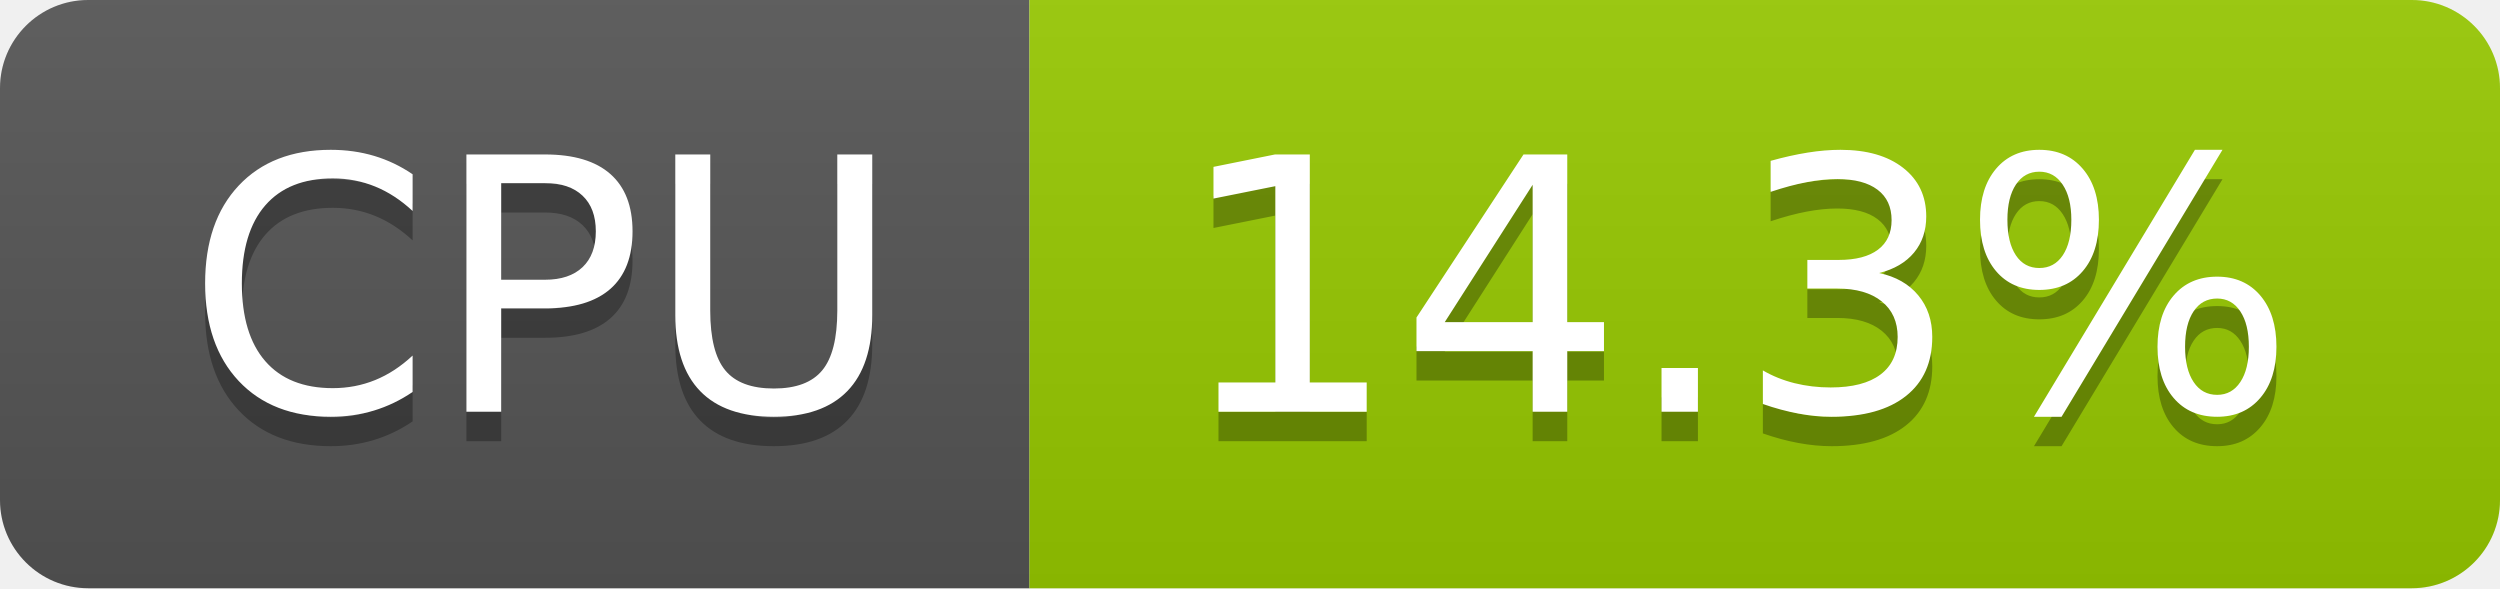
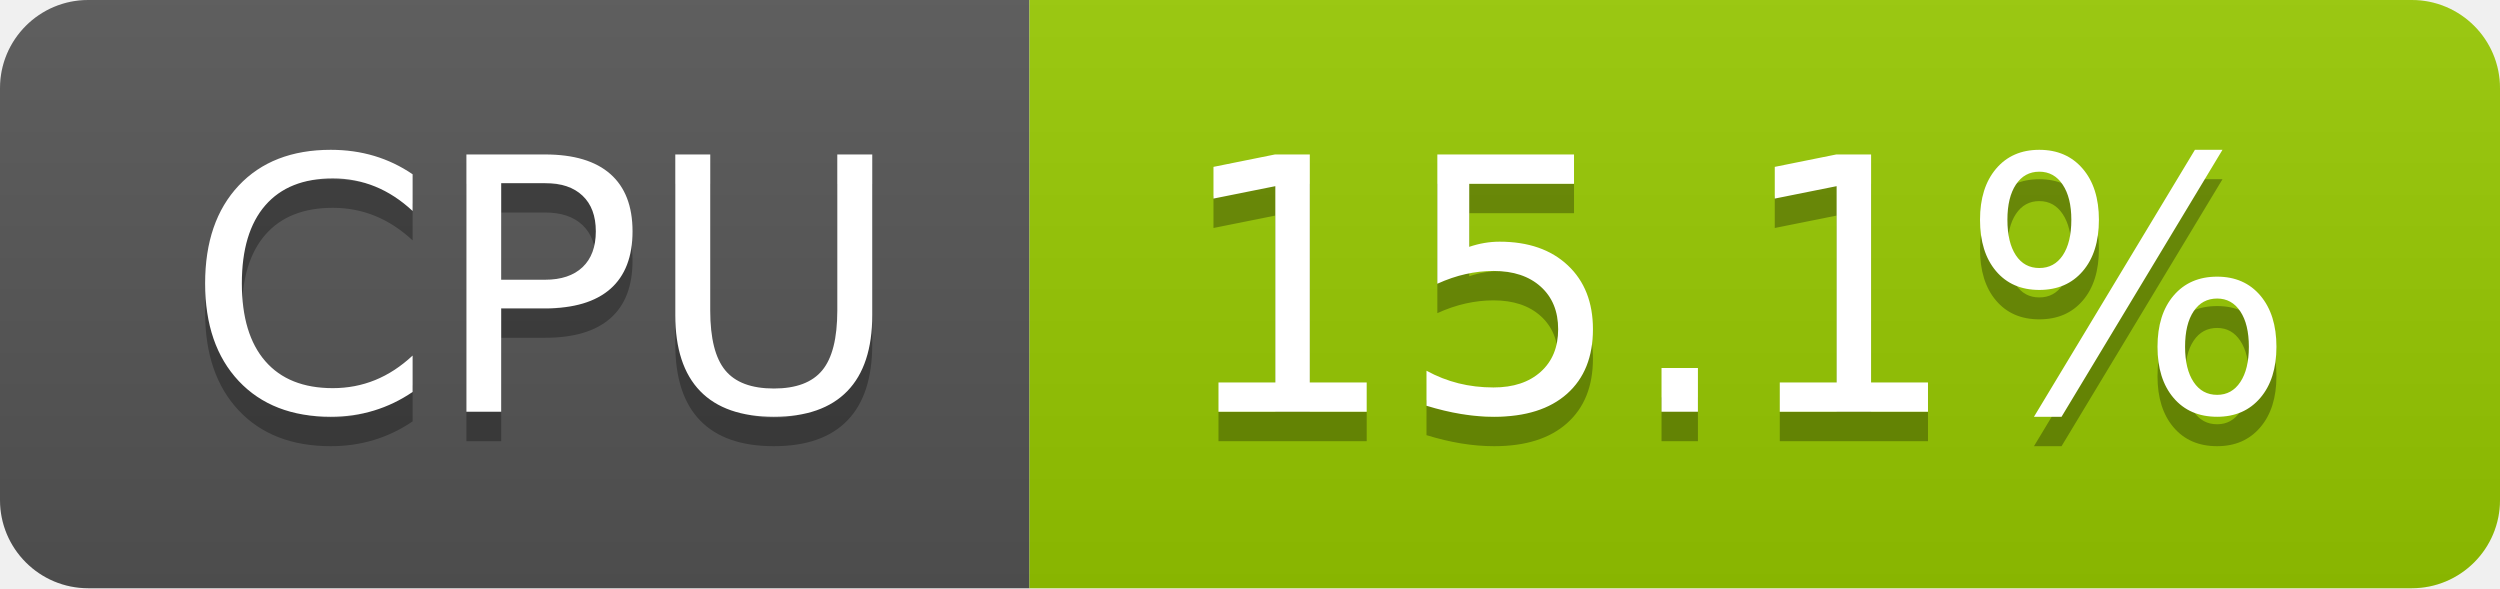
- <svg xmlns="http://www.w3.org/2000/svg" width="85" height="20" role="img" aria-label="CPU: 14.3%">
+ <svg xmlns="http://www.w3.org/2000/svg" width="85" height="20" role="img" aria-label="CPU: 15.1%">
  <linearGradient id="s" x2="0" y2="100%">
    <stop offset="0" stop-color="#bbb" stop-opacity=".1" />
    <stop offset="1" stop-opacity=".1" />
  </linearGradient>
  <clipPath id="r">
    <rect width="85" height="20" rx="3" fill="#fff" />
  </clipPath>
  <g clip-path="url(#r)">
    <rect width="35" height="20" fill="#555" />
    <rect x="35" width="50" height="20" fill="#97ca00" />
    <rect width="85" height="20" fill="url(#s)" />
  </g>
  <g fill="#fff" text-anchor="middle" font-family="Verdana,Geneva,DejaVu Sans,sans-serif" text-rendering="geometricPrecision" font-size="120">
    <text aria-hidden="true" x="185" y="150" fill="#010101" fill-opacity=".3" transform="scale(.1)" textLength="247">CPU</text>
    <text x="185" y="140" transform="scale(.1)" fill="#fff" textLength="247">CPU</text>
-     <text aria-hidden="true" x="590" y="150" fill="#010101" fill-opacity=".3" transform="scale(.1)" textLength="390">14.3%</text>
-     <text x="590" y="140" transform="scale(.1)" fill="#fff" textLength="390">14.3%</text>
+     <text aria-hidden="true" x="590" y="150" fill="#010101" fill-opacity=".3" transform="scale(.1)" textLength="390">15.1%</text>
+     <text x="590" y="140" transform="scale(.1)" fill="#fff" textLength="390">15.1%</text>
  </g>
</svg>
